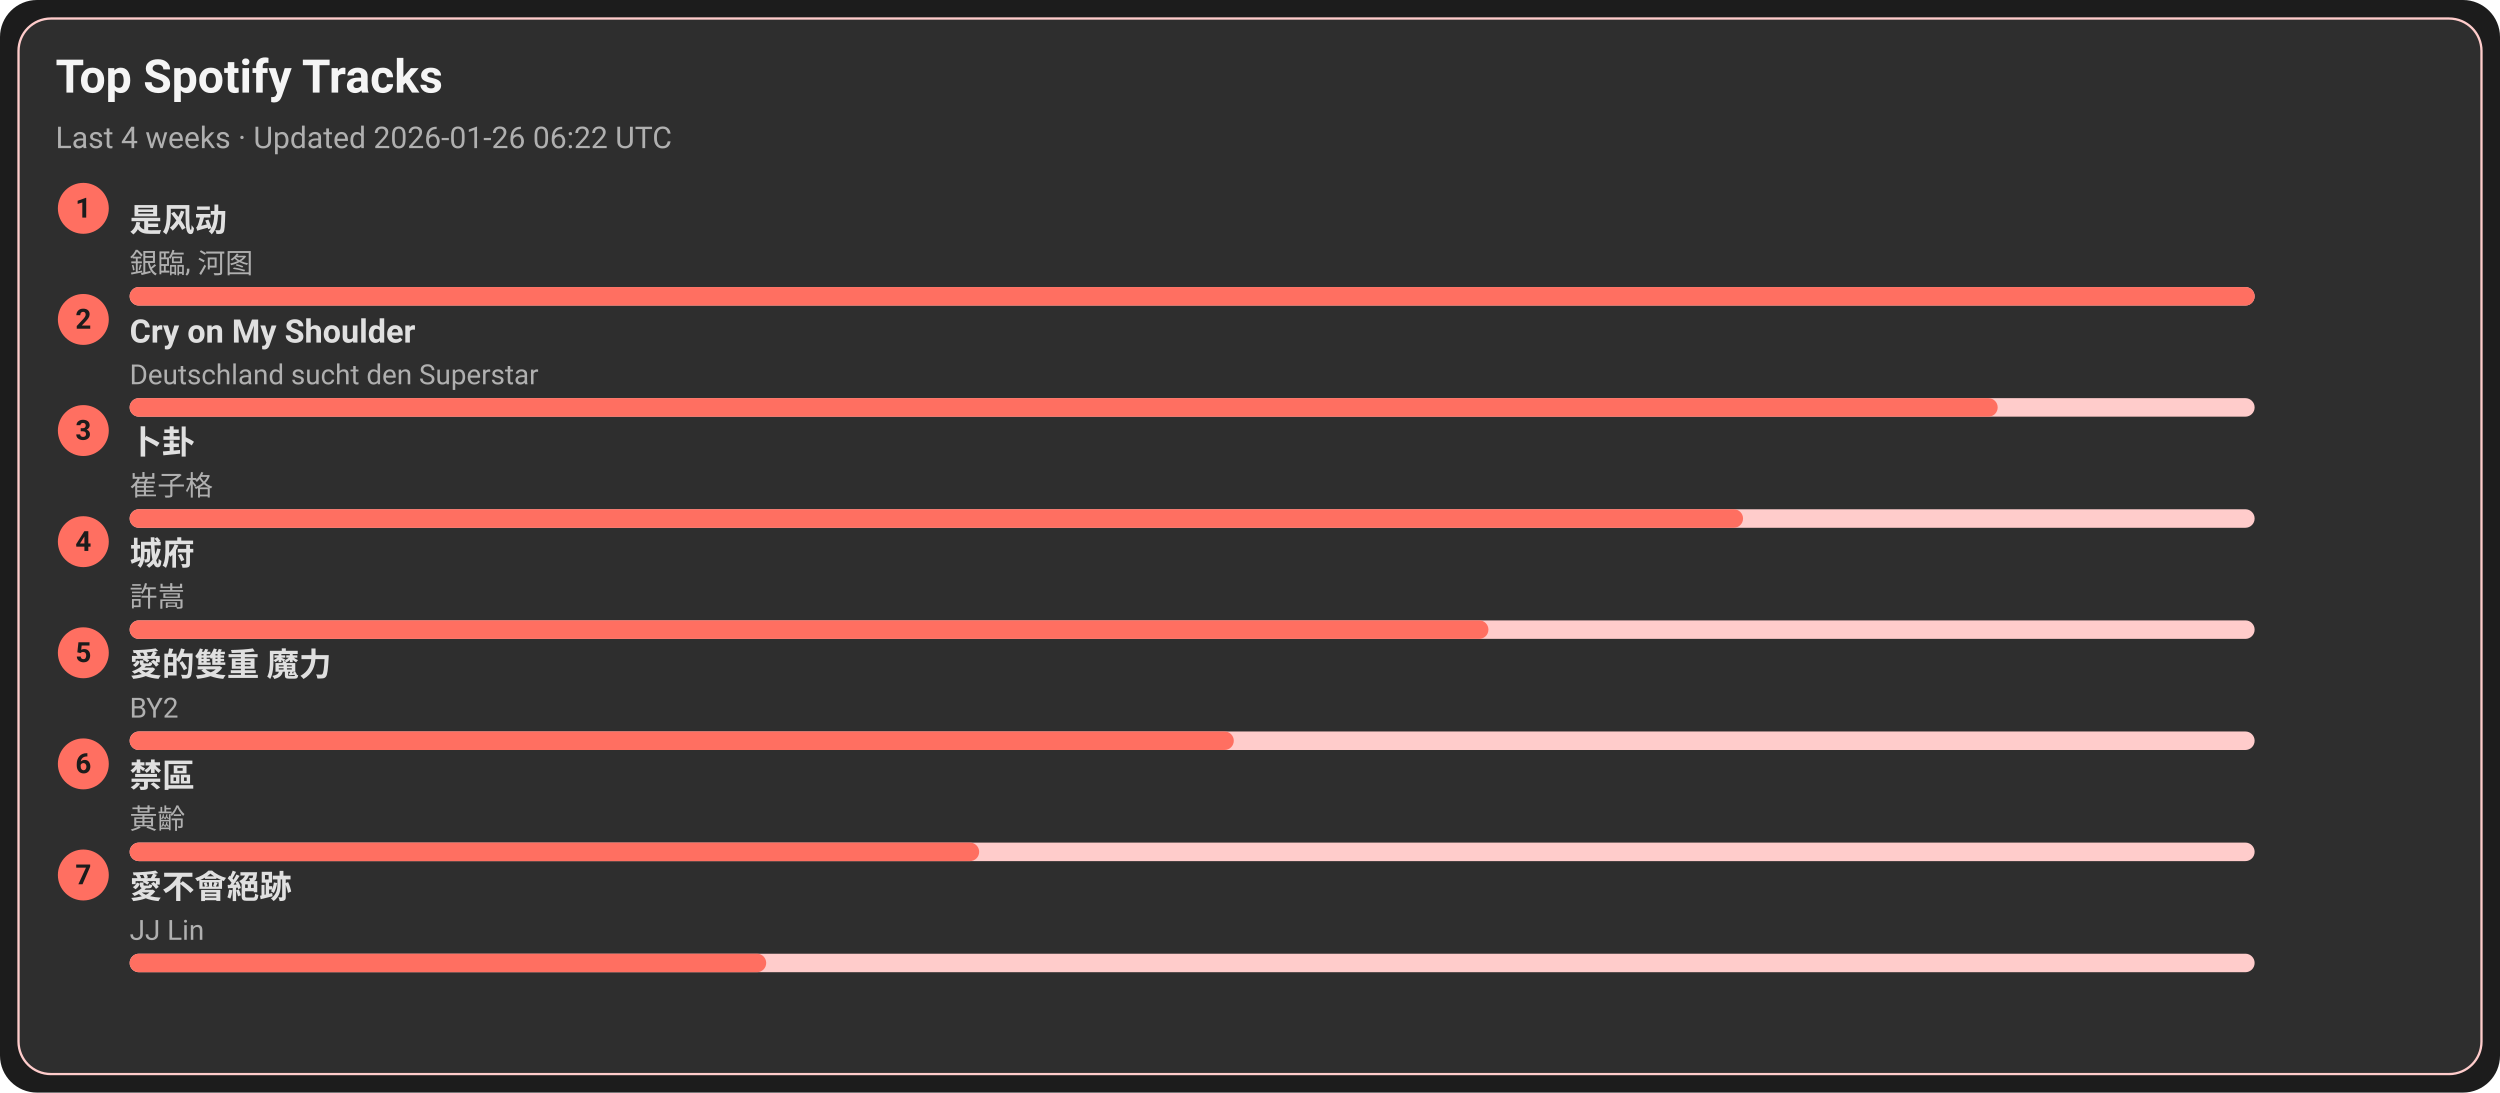
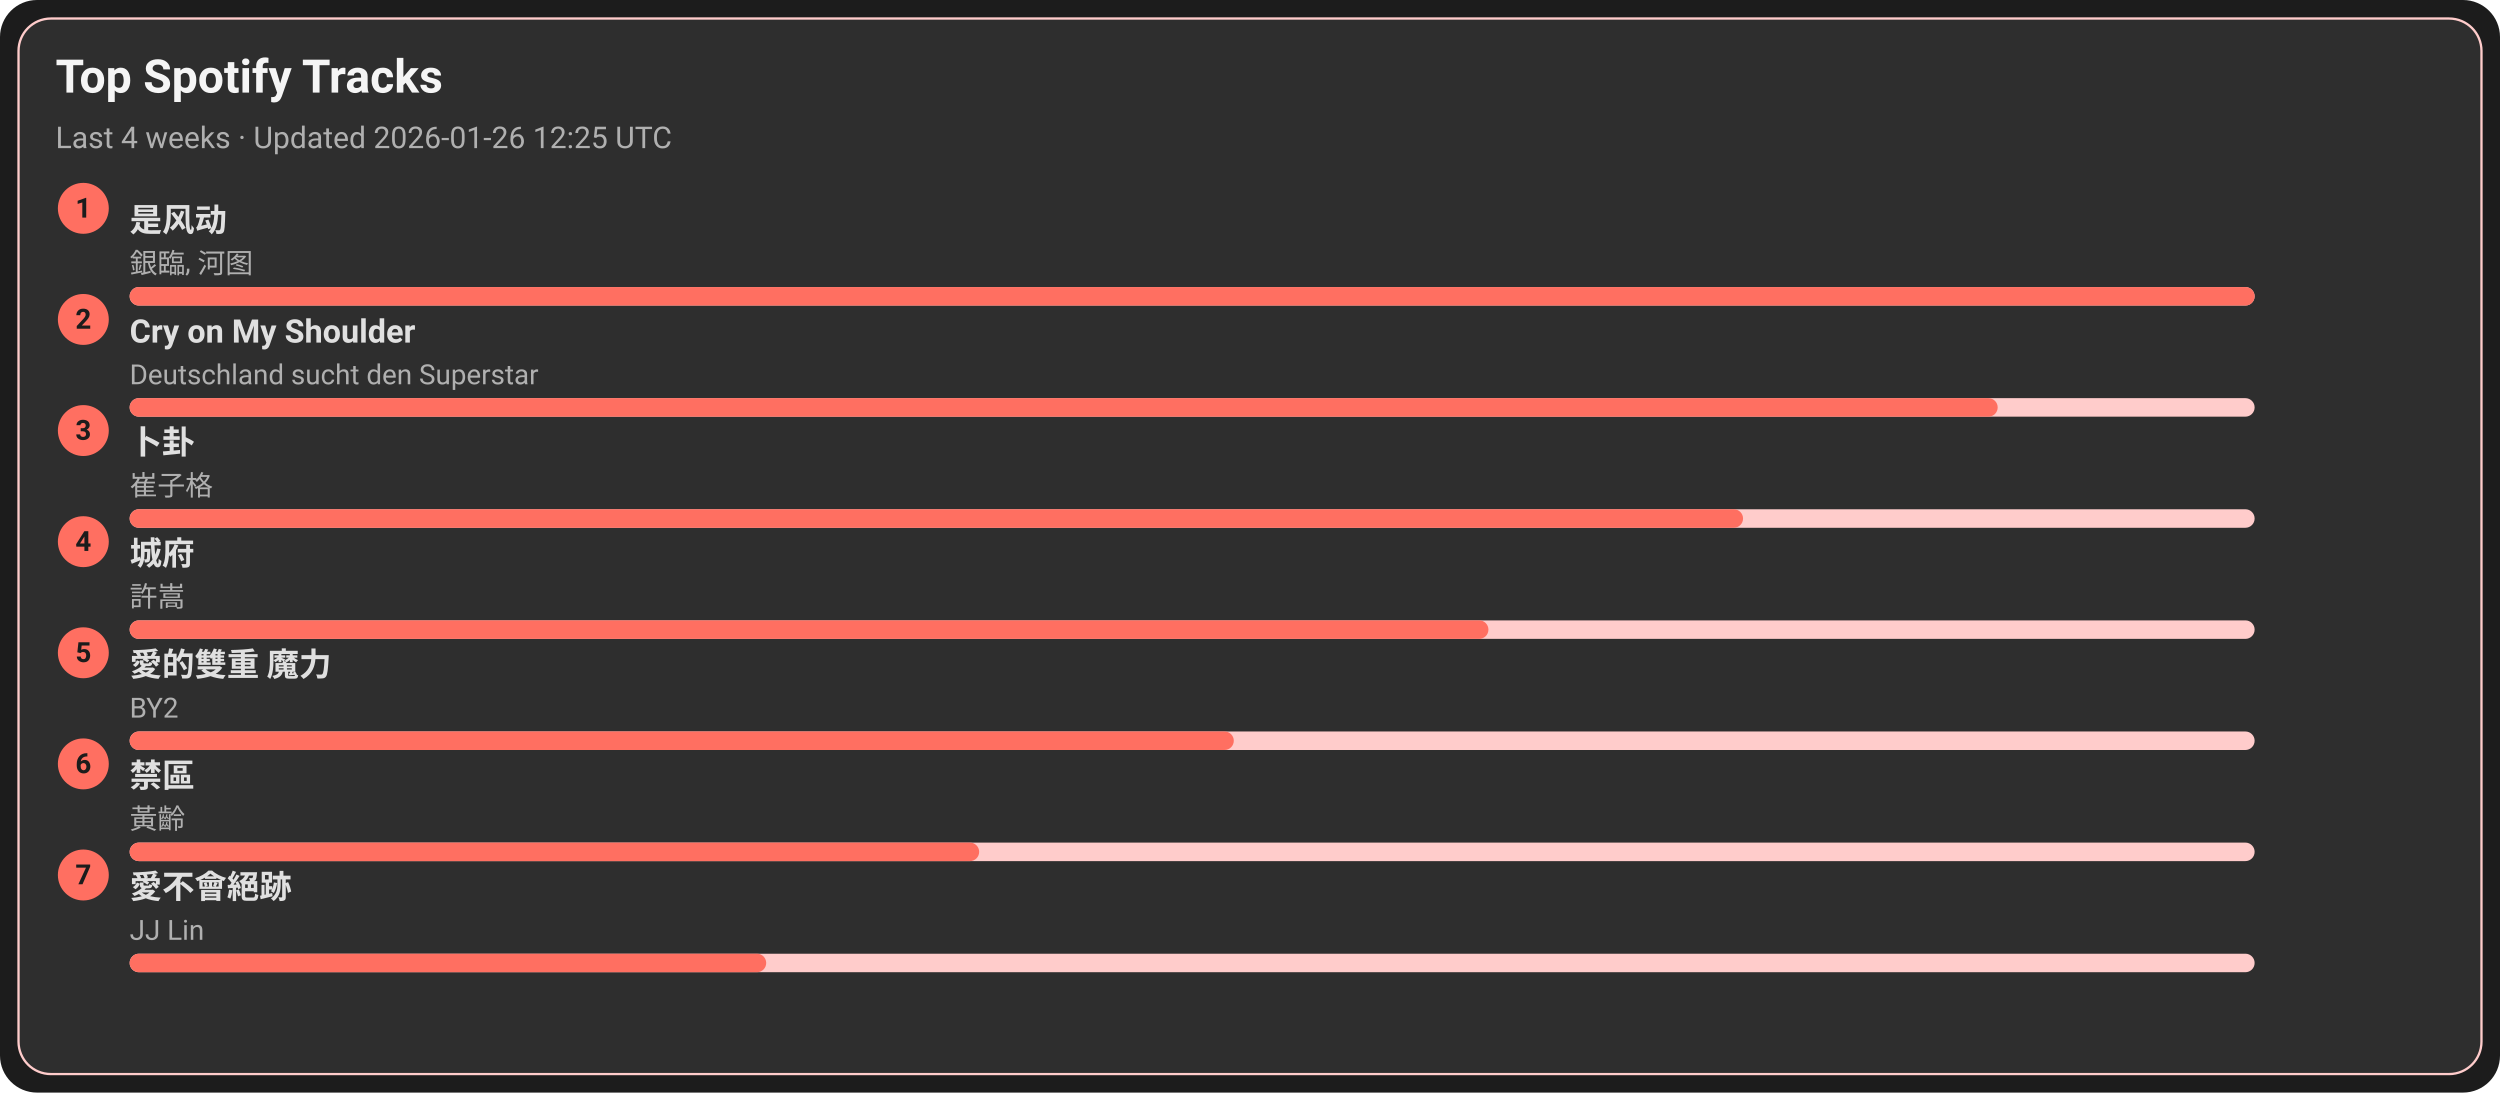
<svg xmlns="http://www.w3.org/2000/svg" width="1080" height="472" viewBox="0 0 1080 472">
  <style>text{font-family:-apple-system,BlinkMacSystemFont,Segoe UI,Roboto,Ubuntu,Helvetica Neue,Arial,Noto Sans,sans-serif}</style>
  <rect width="1080" height="472" rx="16" fill="#1c1c1c" />
  <rect x="8" y="8" width="1064" height="456" rx="14" fill="#2e2e2e" stroke="#ffcccb" />
  <text x="24" y="40" font-size="20" fill="#f5f5f5" font-weight="600">Top Spotify Tracks</text>
-   <text x="24" y="64" font-size="13" fill="#b0b0b0">Last 4 weeks · Updated 2026-01-26 06:22 UTC</text>
+   <text x="24" y="64" font-size="13" fill="#b0b0b0">Last 4 weeks · Updated 2026-01-26 12:25 UTC</text>
  <circle cx="36" cy="90" r="11" fill="#ff6f61" />
  <text x="36" y="94" text-anchor="middle" font-size="12" fill="#1c1c1c" font-weight="700">1</text>
  <a href="https://open.spotify.com/track/3lePQ8c4jq7bTePsXEmslh" target="_blank" rel="noopener noreferrer">
    <text x="56" y="100" font-size="14" fill="#e0e0e0" font-weight="600">是风动</text>
  </a>
  <text x="56" y="118" font-size="12" fill="#b0b0b0">銀臨, 河图</text>
  <rect x="56" y="124" width="918" height="8" rx="4" fill="#ffcccb" />
  <rect x="56" y="124" width="918" height="8" rx="4" fill="#ff6f61" />
  <circle cx="36" cy="138" r="11" fill="#ff6f61" />
  <text x="36" y="142" text-anchor="middle" font-size="12" fill="#1c1c1c" font-weight="700">2</text>
  <a href="https://open.spotify.com/track/6usmG2MoD0C0Lc2pNgCVWV" target="_blank" rel="noopener noreferrer">
    <text x="56" y="148" font-size="14" fill="#e0e0e0" font-weight="600">Cry on My Shoulder</text>
  </a>
  <text x="56" y="166" font-size="12" fill="#b0b0b0">Deutschland sucht den Superstar</text>
  <rect x="56" y="172" width="918" height="8" rx="4" fill="#ffcccb" />
  <rect x="56" y="172" width="807" height="8" rx="4" fill="#ff6f61" />
  <circle cx="36" cy="186" r="11" fill="#ff6f61" />
  <text x="36" y="190" text-anchor="middle" font-size="12" fill="#1c1c1c" font-weight="700">3</text>
  <a href="https://open.spotify.com/track/4ToeYifpQaikbYa7krOD6s" target="_blank" rel="noopener noreferrer">
    <text x="56" y="196" font-size="14" fill="#e0e0e0" font-weight="600">卜卦</text>
  </a>
  <text x="56" y="214" font-size="12" fill="#b0b0b0">崔子格</text>
  <rect x="56" y="220" width="918" height="8" rx="4" fill="#ffcccb" />
  <rect x="56" y="220" width="697" height="8" rx="4" fill="#ff6f61" />
  <circle cx="36" cy="234" r="11" fill="#ff6f61" />
  <text x="36" y="238" text-anchor="middle" font-size="12" fill="#1c1c1c" font-weight="700">4</text>
  <a href="https://open.spotify.com/track/4AmlSf7hye0QVpnHCcEoEw" target="_blank" rel="noopener noreferrer">
    <text x="56" y="244" font-size="14" fill="#e0e0e0" font-weight="600">城府</text>
  </a>
  <text x="56" y="262" font-size="12" fill="#b0b0b0">許嵩</text>
  <rect x="56" y="268" width="918" height="8" rx="4" fill="#ffcccb" />
  <rect x="56" y="268" width="587" height="8" rx="4" fill="#ff6f61" />
  <circle cx="36" cy="282" r="11" fill="#ff6f61" />
  <text x="36" y="286" text-anchor="middle" font-size="12" fill="#1c1c1c" font-weight="700">5</text>
  <a href="https://open.spotify.com/track/0yYmS4k3R0TTdDhvOBxRVp" target="_blank" rel="noopener noreferrer">
    <text x="56" y="292" font-size="14" fill="#e0e0e0" font-weight="600">愛的雙重 魔力</text>
  </a>
  <text x="56" y="310" font-size="12" fill="#b0b0b0">BY2</text>
  <rect x="56" y="316" width="918" height="8" rx="4" fill="#ffcccb" />
  <rect x="56" y="316" width="477" height="8" rx="4" fill="#ff6f61" />
  <circle cx="36" cy="330" r="11" fill="#ff6f61" />
  <text x="36" y="334" text-anchor="middle" font-size="12" fill="#1c1c1c" font-weight="700">6</text>
  <a href="https://open.spotify.com/track/5HAMeMgu9hGL5a8ZwNz6cp" target="_blank" rel="noopener noreferrer">
    <text x="56" y="340" font-size="14" fill="#e0e0e0" font-weight="600">禁區</text>
  </a>
  <text x="56" y="358" font-size="12" fill="#b0b0b0">黃齡</text>
  <rect x="56" y="364" width="918" height="8" rx="4" fill="#ffcccb" />
  <rect x="56" y="364" width="367" height="8" rx="4" fill="#ff6f61" />
  <circle cx="36" cy="378" r="11" fill="#ff6f61" />
  <text x="36" y="382" text-anchor="middle" font-size="12" fill="#1c1c1c" font-weight="700">7</text>
  <a href="https://open.spotify.com/track/3zP4GbFEI4GLJMblRgLmdK" target="_blank" rel="noopener noreferrer">
    <text x="56" y="388" font-size="14" fill="#e0e0e0" font-weight="600">愛不會絕跡</text>
  </a>
  <text x="56" y="406" font-size="12" fill="#b0b0b0">JJ Lin</text>
  <rect x="56" y="412" width="918" height="8" rx="4" fill="#ffcccb" />
  <rect x="56" y="412" width="275" height="8" rx="4" fill="#ff6f61" />
</svg>
